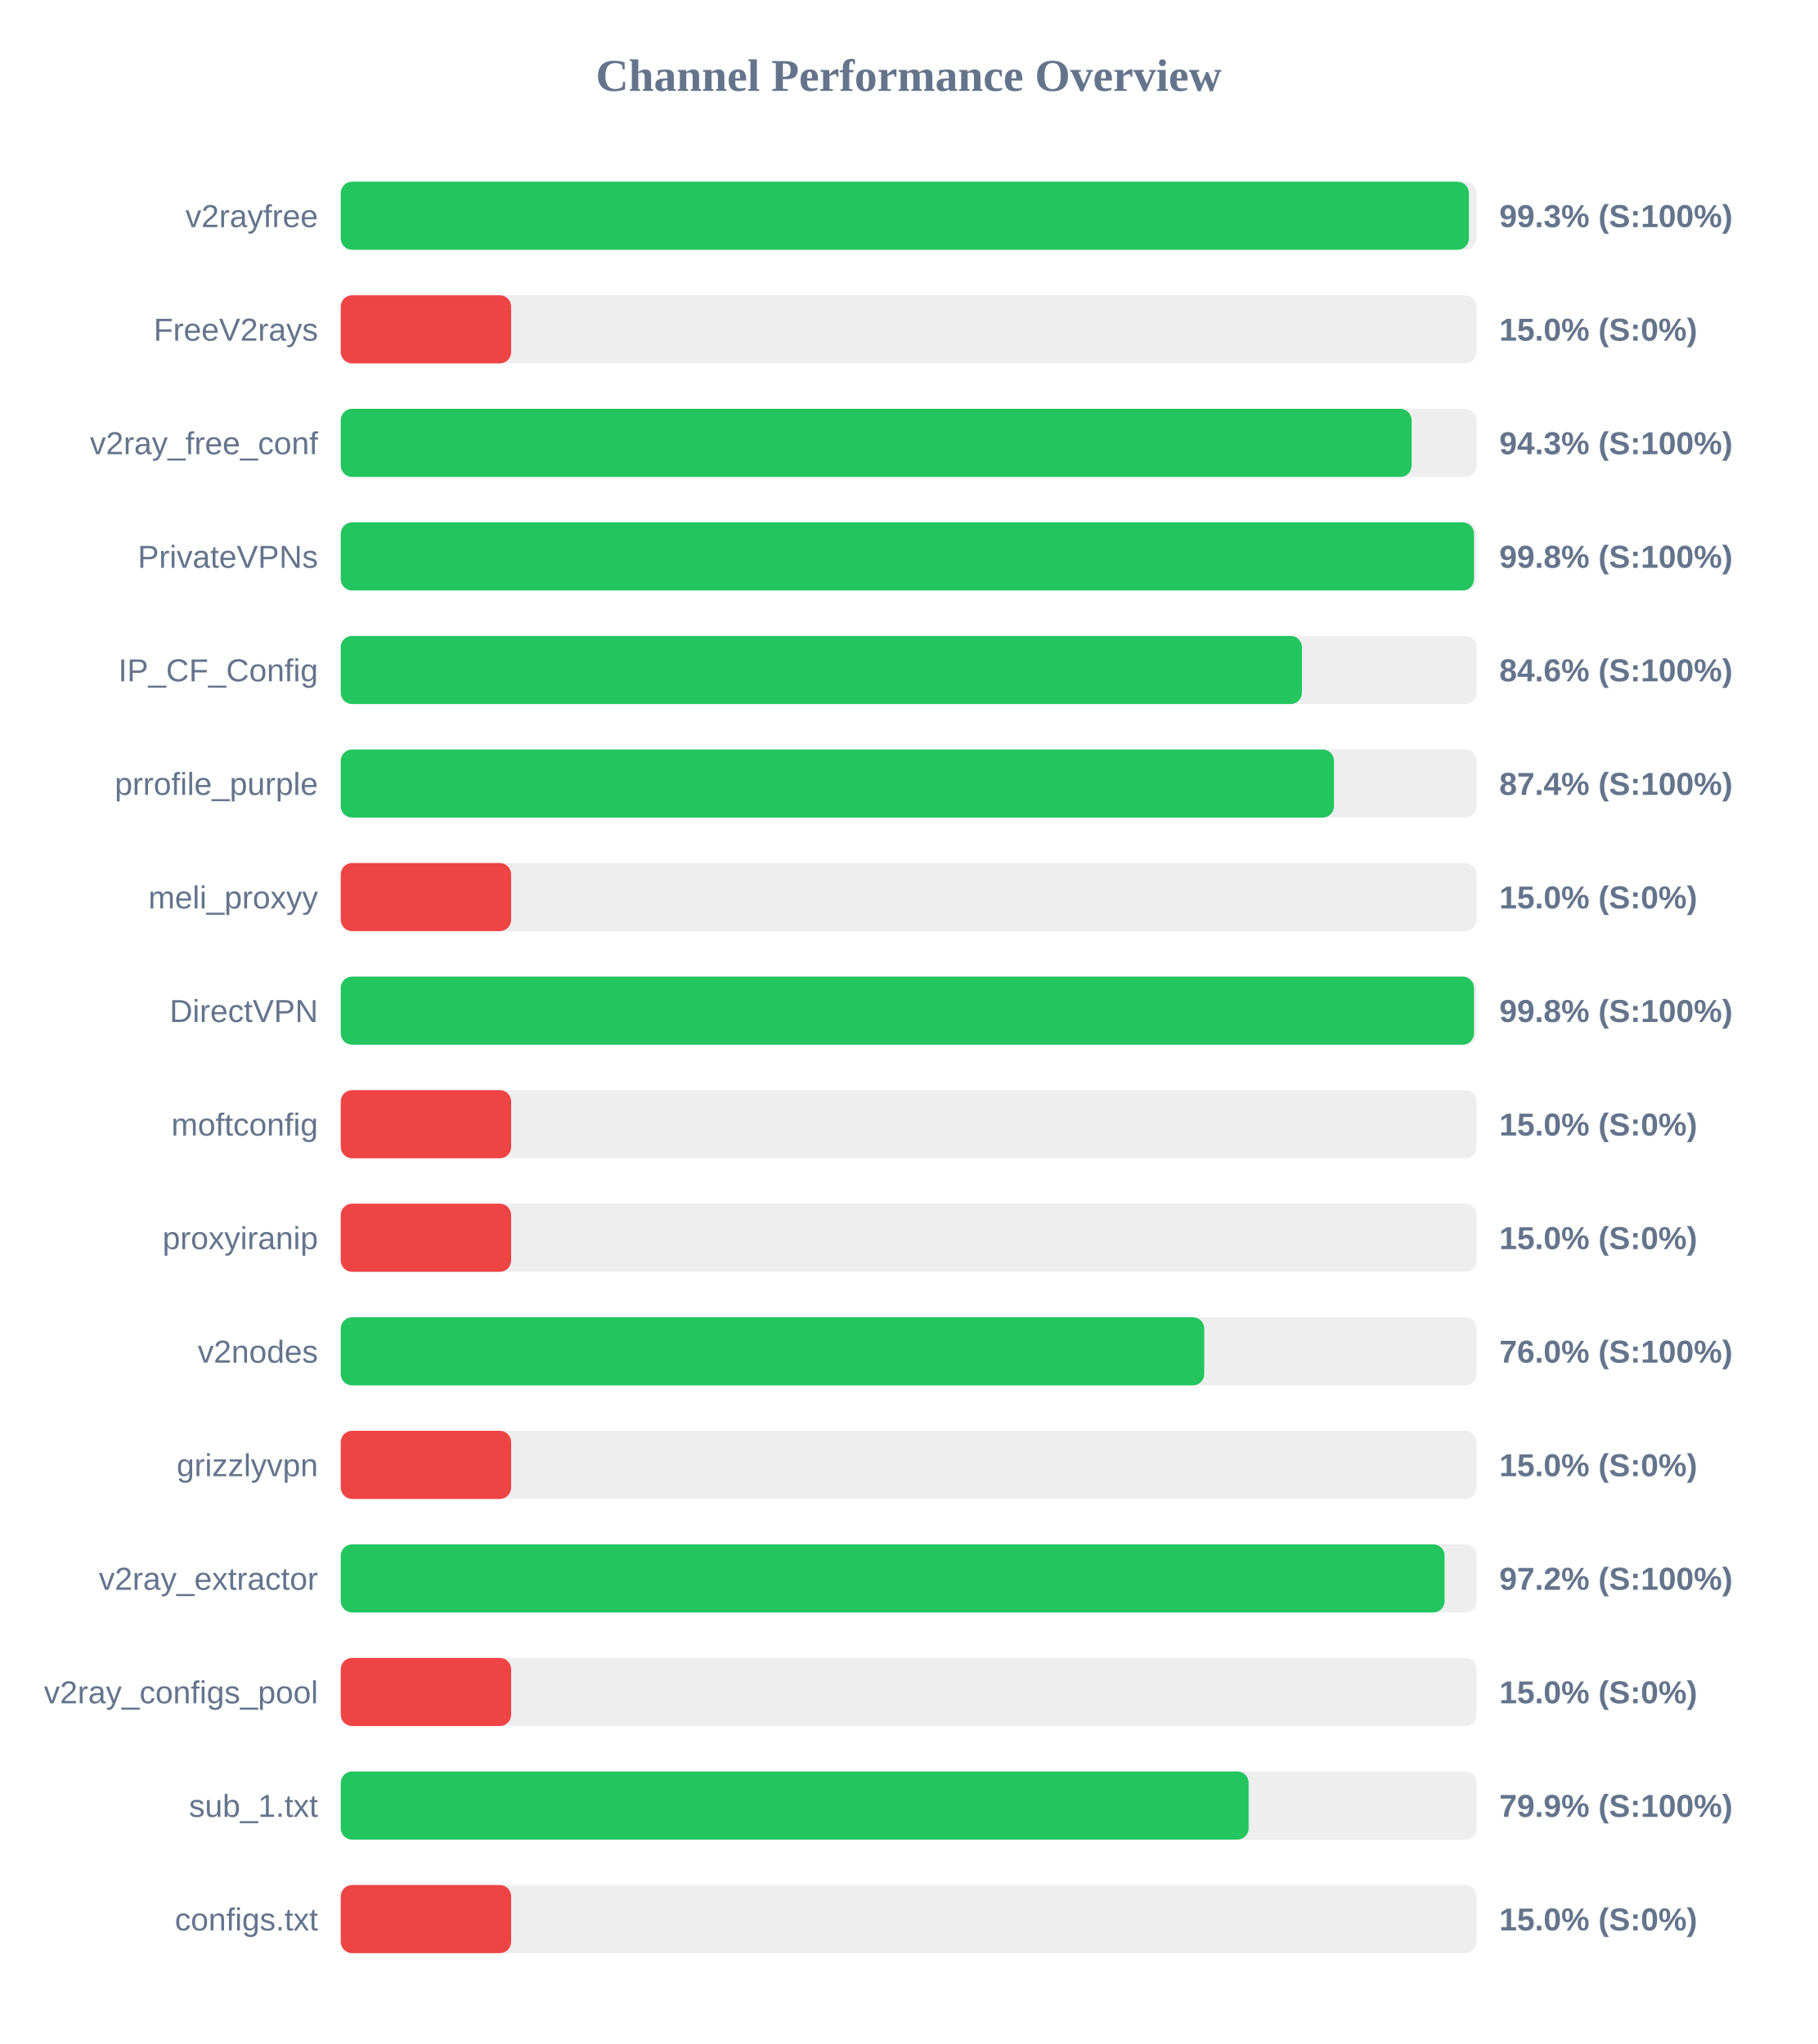
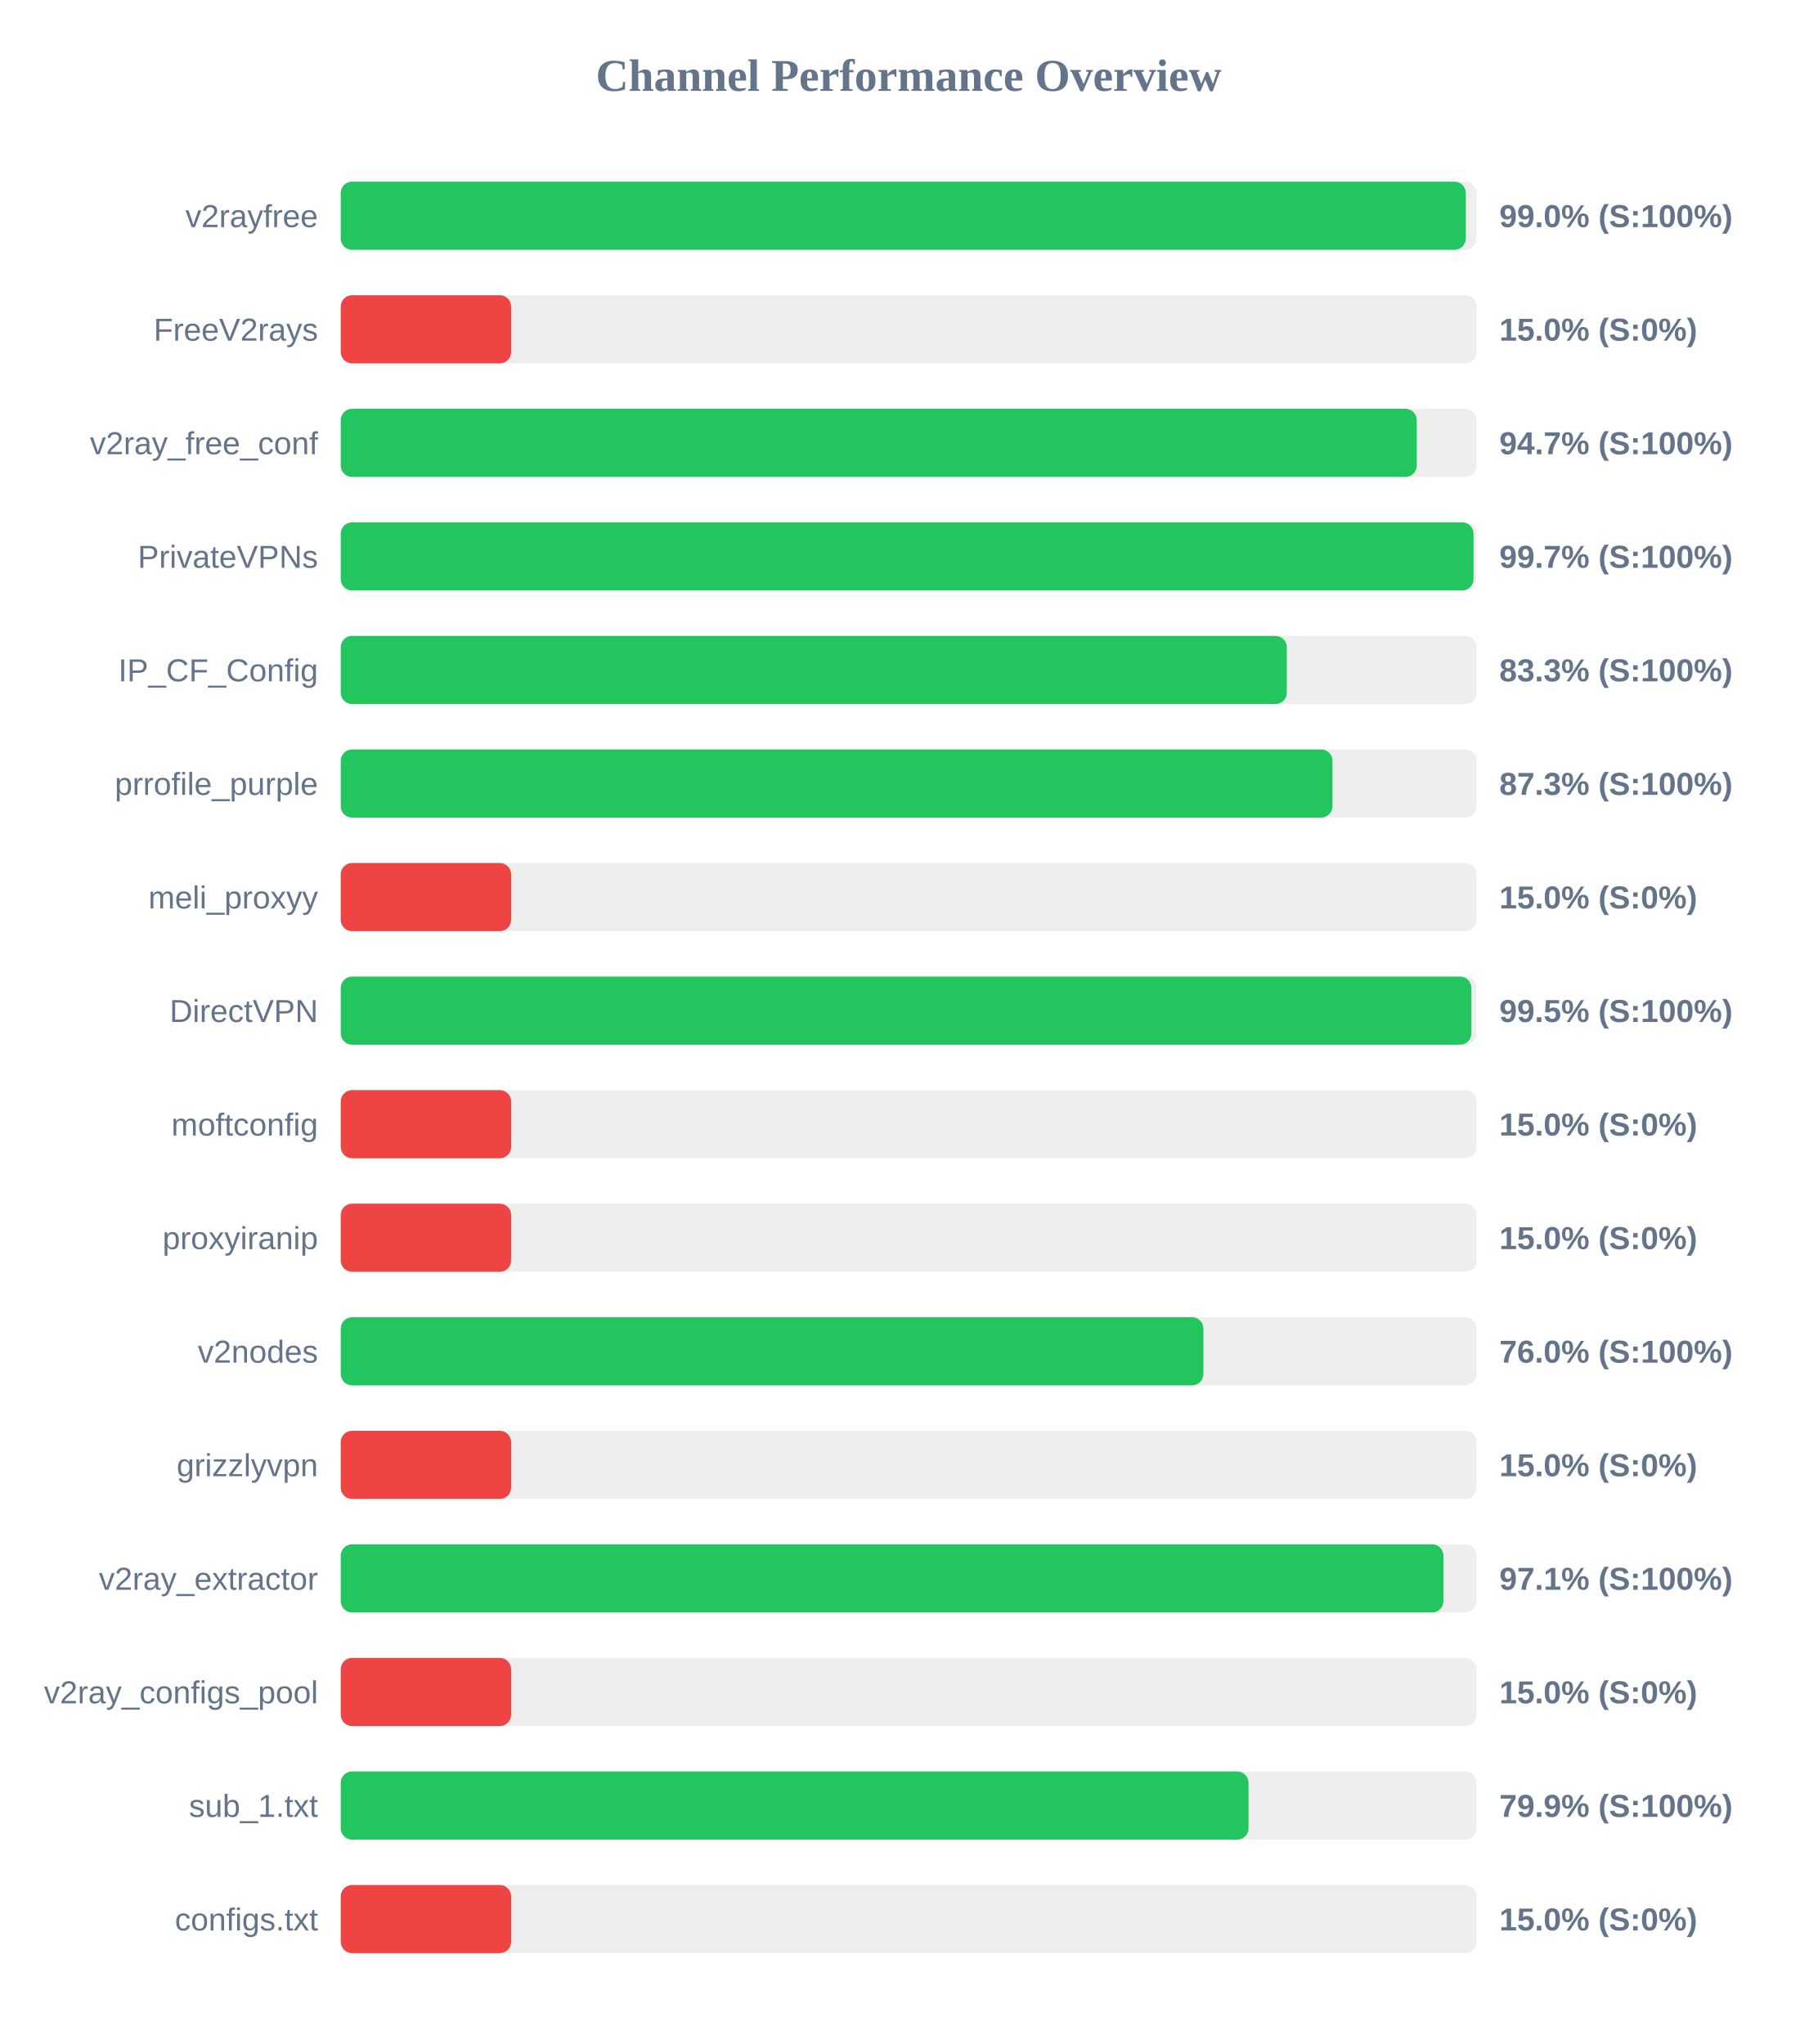
<svg xmlns="http://www.w3.org/2000/svg" width="800" height="900" version="1.1">
  <style>
        .row { font: 14px Arial; fill: #64748b; }
        .score { font: bold 14px Arial; fill: #64748b; }
    </style>
  <text x="400" y="40" text-anchor="middle" font-size="20px" font-weight="bold" fill="#64748b">Channel Performance Overview</text>
  <rect x="150" y="80" width="500" height="30" fill="#eee" rx="5" />
-   <rect x="150" y="80" width="496.6" height="30" fill="#22c55e" rx="5" />
+   <rect x="150" y="80" width="495.25" height="30" fill="#22c55e" rx="5" />
  <text x="140" y="100" text-anchor="end" class="row">v2rayfree</text>
-   <text x="660" y="100" text-anchor="start" class="score">99.3% (S:100%)</text>
+   <text x="660" y="100" text-anchor="start" class="score">99.0% (S:100%)</text>
  <rect x="150" y="130" width="500" height="30" fill="#eee" rx="5" />
  <rect x="150" y="130" width="75.0" height="30" fill="#ef4444" rx="5" />
  <text x="140" y="150" text-anchor="end" class="row">FreeV2rays</text>
  <text x="660" y="150" text-anchor="start" class="score">15.0% (S:0%)</text>
  <rect x="150" y="180" width="500" height="30" fill="#eee" rx="5" />
-   <rect x="150" y="180" width="471.4" height="30" fill="#22c55e" rx="5" />
+   <rect x="150" y="180" width="473.65" height="30" fill="#22c55e" rx="5" />
  <text x="140" y="200" text-anchor="end" class="row">v2ray_free_conf</text>
-   <text x="660" y="200" text-anchor="start" class="score">94.3% (S:100%)</text>
+   <text x="660" y="200" text-anchor="start" class="score">94.7% (S:100%)</text>
  <rect x="150" y="230" width="500" height="30" fill="#eee" rx="5" />
-   <rect x="150" y="230" width="498.85" height="30" fill="#22c55e" rx="5" />
+   <rect x="150" y="230" width="498.65" height="30" fill="#22c55e" rx="5" />
  <text x="140" y="250" text-anchor="end" class="row">PrivateVPNs</text>
-   <text x="660" y="250" text-anchor="start" class="score">99.8% (S:100%)</text>
+   <text x="660" y="250" text-anchor="start" class="score">99.7% (S:100%)</text>
  <rect x="150" y="280" width="500" height="30" fill="#eee" rx="5" />
-   <rect x="150" y="280" width="423.1" height="30" fill="#22c55e" rx="5" />
+   <rect x="150" y="280" width="416.45" height="30" fill="#22c55e" rx="5" />
  <text x="140" y="300" text-anchor="end" class="row">IP_CF_Config</text>
-   <text x="660" y="300" text-anchor="start" class="score">84.6% (S:100%)</text>
+   <text x="660" y="300" text-anchor="start" class="score">83.3% (S:100%)</text>
  <rect x="150" y="330" width="500" height="30" fill="#eee" rx="5" />
-   <rect x="150" y="330" width="437.2" height="30" fill="#22c55e" rx="5" />
+   <rect x="150" y="330" width="436.55" height="30" fill="#22c55e" rx="5" />
  <text x="140" y="350" text-anchor="end" class="row">prrofile_purple</text>
-   <text x="660" y="350" text-anchor="start" class="score">87.4% (S:100%)</text>
+   <text x="660" y="350" text-anchor="start" class="score">87.3% (S:100%)</text>
  <rect x="150" y="380" width="500" height="30" fill="#eee" rx="5" />
  <rect x="150" y="380" width="75.0" height="30" fill="#ef4444" rx="5" />
  <text x="140" y="400" text-anchor="end" class="row">meli_proxyy</text>
  <text x="660" y="400" text-anchor="start" class="score">15.0% (S:0%)</text>
  <rect x="150" y="430" width="500" height="30" fill="#eee" rx="5" />
-   <rect x="150" y="430" width="498.85" height="30" fill="#22c55e" rx="5" />
+   <rect x="150" y="430" width="497.7" height="30" fill="#22c55e" rx="5" />
  <text x="140" y="450" text-anchor="end" class="row">DirectVPN</text>
-   <text x="660" y="450" text-anchor="start" class="score">99.8% (S:100%)</text>
+   <text x="660" y="450" text-anchor="start" class="score">99.5% (S:100%)</text>
  <rect x="150" y="480" width="500" height="30" fill="#eee" rx="5" />
  <rect x="150" y="480" width="75.0" height="30" fill="#ef4444" rx="5" />
  <text x="140" y="500" text-anchor="end" class="row">moftconfig</text>
  <text x="660" y="500" text-anchor="start" class="score">15.0% (S:0%)</text>
  <rect x="150" y="530" width="500" height="30" fill="#eee" rx="5" />
  <rect x="150" y="530" width="75.0" height="30" fill="#ef4444" rx="5" />
  <text x="140" y="550" text-anchor="end" class="row">proxyiranip</text>
  <text x="660" y="550" text-anchor="start" class="score">15.0% (S:0%)</text>
  <rect x="150" y="580" width="500" height="30" fill="#eee" rx="5" />
-   <rect x="150" y="580" width="380.1" height="30" fill="#22c55e" rx="5" />
+   <rect x="150" y="580" width="379.75" height="30" fill="#22c55e" rx="5" />
  <text x="140" y="600" text-anchor="end" class="row">v2nodes</text>
  <text x="660" y="600" text-anchor="start" class="score">76.0% (S:100%)</text>
  <rect x="150" y="630" width="500" height="30" fill="#eee" rx="5" />
  <rect x="150" y="630" width="75.0" height="30" fill="#ef4444" rx="5" />
  <text x="140" y="650" text-anchor="end" class="row">grizzlyvpn</text>
  <text x="660" y="650" text-anchor="start" class="score">15.0% (S:0%)</text>
  <rect x="150" y="680" width="500" height="30" fill="#eee" rx="5" />
-   <rect x="150" y="680" width="485.9" height="30" fill="#22c55e" rx="5" />
+   <rect x="150" y="680" width="485.4" height="30" fill="#22c55e" rx="5" />
  <text x="140" y="700" text-anchor="end" class="row">v2ray_extractor</text>
-   <text x="660" y="700" text-anchor="start" class="score">97.2% (S:100%)</text>
+   <text x="660" y="700" text-anchor="start" class="score">97.1% (S:100%)</text>
  <rect x="150" y="730" width="500" height="30" fill="#eee" rx="5" />
  <rect x="150" y="730" width="75.0" height="30" fill="#ef4444" rx="5" />
  <text x="140" y="750" text-anchor="end" class="row">v2ray_configs_pool</text>
  <text x="660" y="750" text-anchor="start" class="score">15.0% (S:0%)</text>
  <rect x="150" y="780" width="500" height="30" fill="#eee" rx="5" />
-   <rect x="150" y="780" width="399.65" height="30" fill="#22c55e" rx="5" />
+   <rect x="150" y="780" width="399.6" height="30" fill="#22c55e" rx="5" />
  <text x="140" y="800" text-anchor="end" class="row">sub_1.txt</text>
  <text x="660" y="800" text-anchor="start" class="score">79.9% (S:100%)</text>
  <rect x="150" y="830" width="500" height="30" fill="#eee" rx="5" />
  <rect x="150" y="830" width="75.0" height="30" fill="#ef4444" rx="5" />
  <text x="140" y="850" text-anchor="end" class="row">configs.txt</text>
  <text x="660" y="850" text-anchor="start" class="score">15.0% (S:0%)</text>
</svg>
